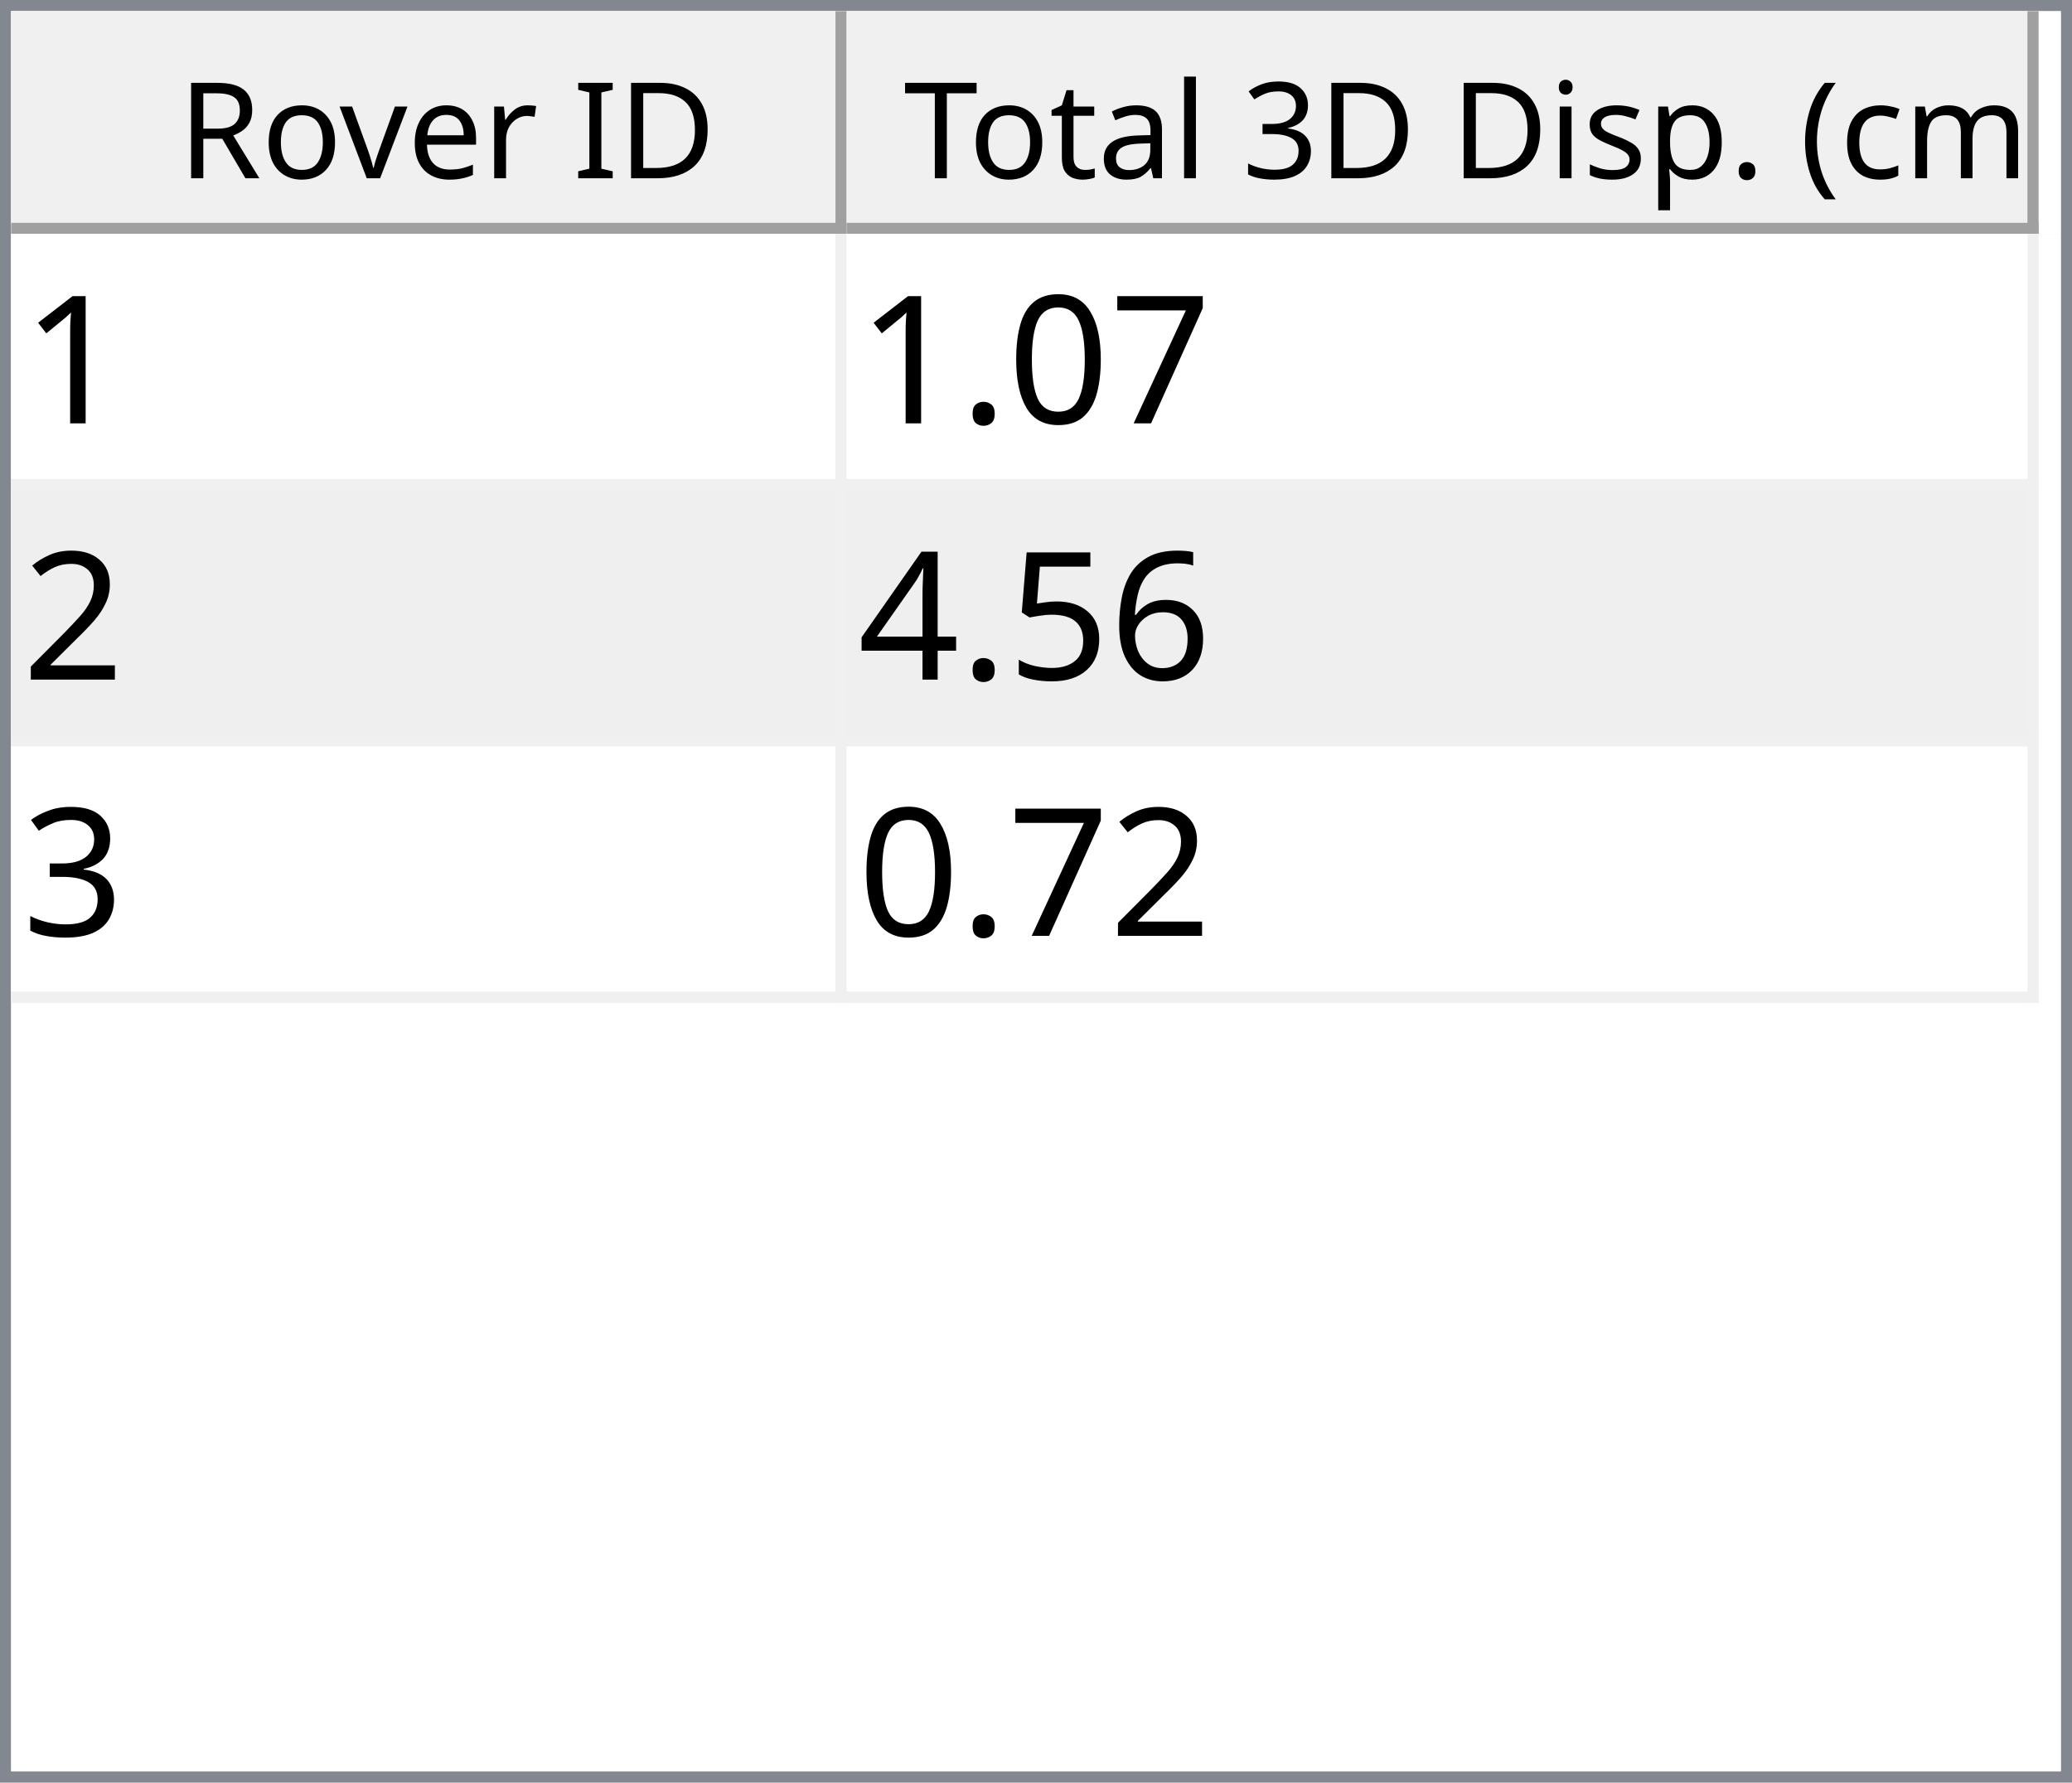
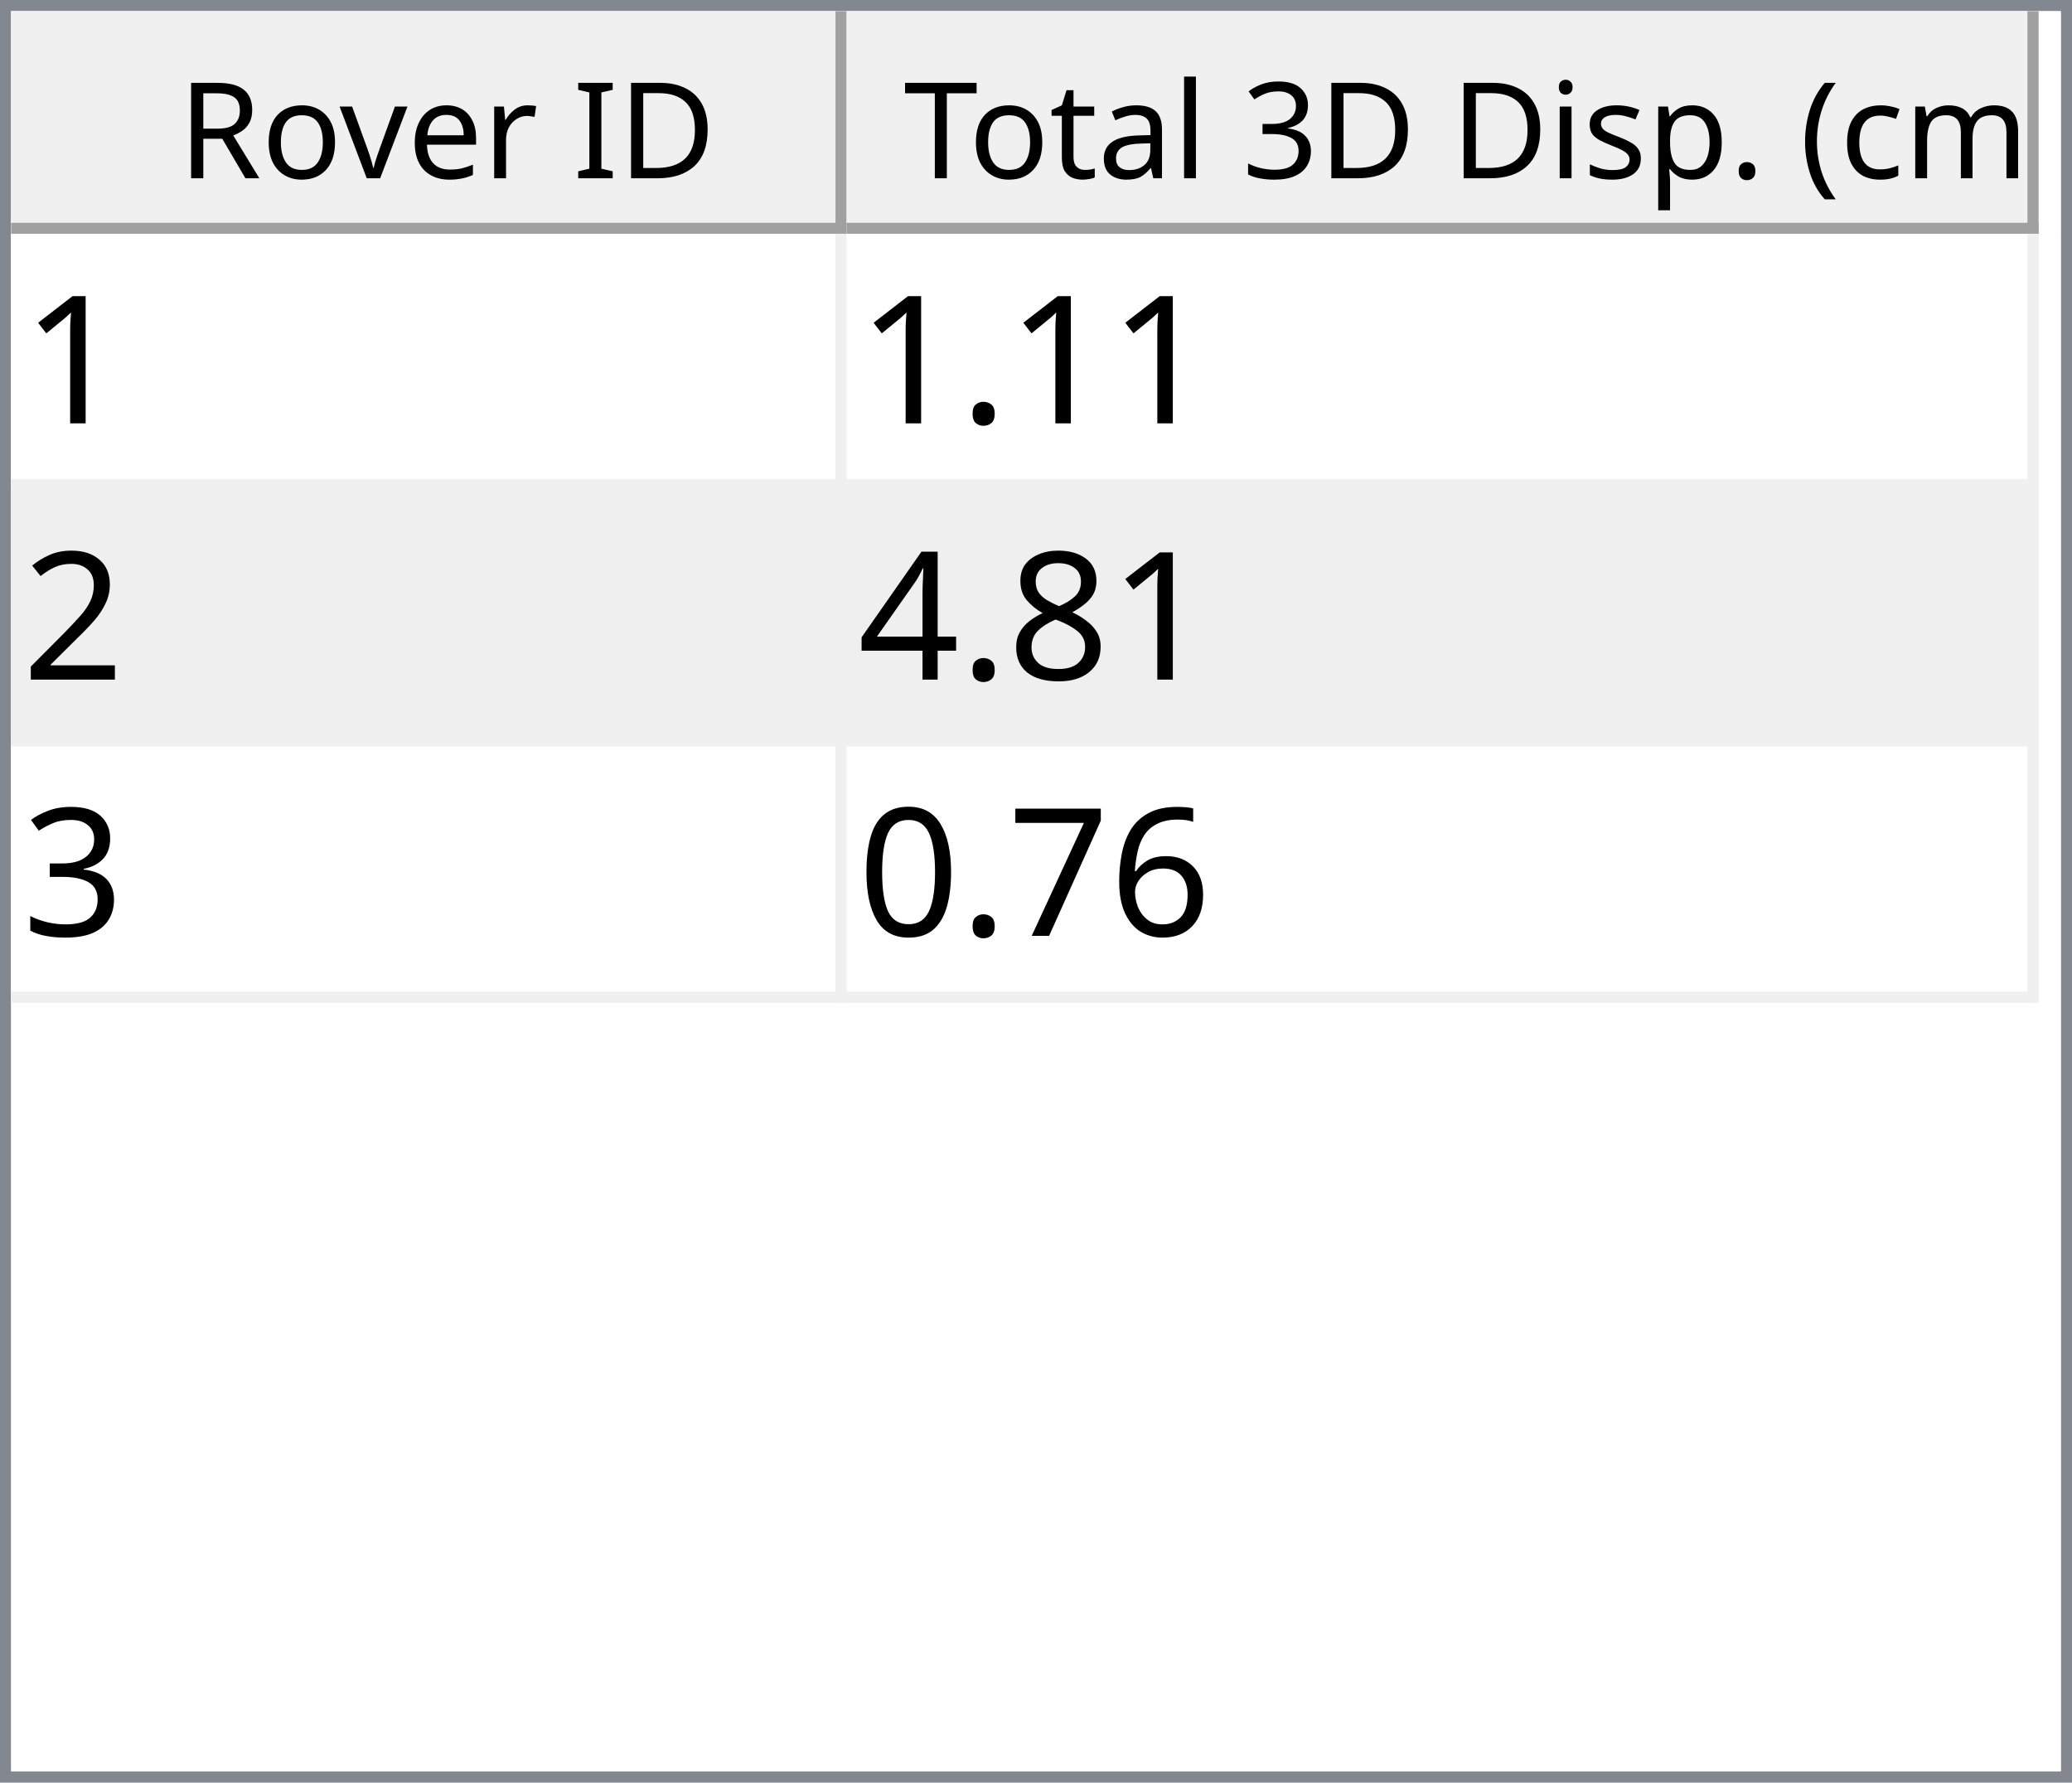
<svg xmlns="http://www.w3.org/2000/svg" style="fill-opacity:1; color-rendering:auto; color-interpolation:auto; text-rendering:auto; stroke:black; stroke-linecap:square; stroke-miterlimit:10; shape-rendering:auto; stroke-opacity:1; fill:black; stroke-dasharray:none; font-weight:normal; stroke-width:1; font-family:'Dialog'; font-style:normal; stroke-linejoin:miter; font-size:12px; stroke-dashoffset:0; image-rendering:auto;" width="186" height="160">
  <defs id="genericDefs" />
  <g>
    <defs id="defs1">
      <clipPath clipPathUnits="userSpaceOnUse" id="clipPath1">
        <path d="M0 0 L186 0 L186 160 L0 160 L0 0 Z" />
      </clipPath>
      <clipPath clipPathUnits="userSpaceOnUse" id="clipPath2">
        <path d="M0 0 L0 160 L186 160 L186 0 Z" />
      </clipPath>
      <clipPath clipPathUnits="userSpaceOnUse" id="clipPath3">
        <path d="M0 0 L0 20 L184 20 L184 0 Z" />
      </clipPath>
      <clipPath clipPathUnits="userSpaceOnUse" id="clipPath4">
        <path d="M0 0 L0 20 L75 20 L75 0 Z" />
      </clipPath>
      <clipPath clipPathUnits="userSpaceOnUse" id="clipPath5">
        <path d="M1 1 L1 19 L74 19 L74 1 Z" />
      </clipPath>
      <clipPath clipPathUnits="userSpaceOnUse" id="clipPath6">
        <path d="M0 0 L0 18 L73 18 L73 0 Z" />
      </clipPath>
      <clipPath clipPathUnits="userSpaceOnUse" id="clipPath7">
        <path d="M-0.5 -0.5 L-0.5 19.5 L74.5 19.5 L74.5 -0.5 Z" />
      </clipPath>
      <clipPath clipPathUnits="userSpaceOnUse" id="clipPath8">
        <path d="M0 0 L0 20 L107 20 L107 0 Z" />
      </clipPath>
      <clipPath clipPathUnits="userSpaceOnUse" id="clipPath9">
        <path d="M1 1 L1 19 L106 19 L106 1 Z" />
      </clipPath>
      <clipPath clipPathUnits="userSpaceOnUse" id="clipPath10">
        <path d="M0 0 L0 18 L105 18 L105 0 Z" />
      </clipPath>
      <clipPath clipPathUnits="userSpaceOnUse" id="clipPath11">
        <path d="M-0.5 -0.5 L-0.5 19.5 L106.5 19.5 L106.5 -0.5 Z" />
      </clipPath>
      <clipPath clipPathUnits="userSpaceOnUse" id="clipPath12">
        <path d="M0 0 L0 138 L184 138 L184 0 Z" />
      </clipPath>
      <clipPath clipPathUnits="userSpaceOnUse" id="clipPath13">
        <path d="M0 0 L0 69 L182 69 L182 0 Z" />
      </clipPath>
      <clipPath clipPathUnits="userSpaceOnUse" id="clipPath14">
        <path d="M-0.5 -0.5 L-0.5 68.5 L181.5 68.5 L181.5 -0.5 Z" />
      </clipPath>
      <clipPath clipPathUnits="userSpaceOnUse" id="clipPath15">
        <path d="M0 0 L0 22 L74 22 L74 0 Z" />
      </clipPath>
      <clipPath clipPathUnits="userSpaceOnUse" id="clipPath16">
        <path d="M0 0 L0 22 L106 22 L106 0 Z" />
      </clipPath>
      <font horiz-adv-x="64.551" id="font1">
        <font-face ascent="107.91" descent="25.098" units-per-em="100" style="font-style:normal; font-family:Segoe UI; font-weight:normal;" />
        <missing-glyph horiz-adv-x="64.551" d="M8.109 0 L8.109 68.266 L56.453 68.266 L56.453 0 L8.109 0 ZM15.328 7.234 L49.219 7.234 L49.219 61.031 L15.328 61.031 L15.328 7.234 Z" />
        <glyph unicode="D" horiz-adv-x="70.117" d="M9.188 0 L9.188 70.016 L28.516 70.016 Q65.531 70.016 65.531 35.891 Q65.531 19.672 55.25 9.836 Q44.969 0 27.734 0 L9.188 0 ZM17.391 62.594 L17.391 7.422 L27.828 7.422 Q41.609 7.422 49.273 14.797 Q56.938 22.172 56.938 35.688 Q56.938 62.594 28.328 62.594 L17.391 62.594 Z" />
        <glyph unicode="I" horiz-adv-x="26.611" d="M17.391 0 L9.188 0 L9.188 70.016 L17.391 70.016 L17.391 0 Z" />
        <glyph unicode=" " horiz-adv-x="27.393" d="" />
        <glyph unicode="r" horiz-adv-x="34.766" d="M34.188 41.891 Q32.078 43.5 28.125 43.5 Q23 43.5 19.555 38.672 Q16.109 33.844 16.109 25.484 L16.109 0 L8.109 0 L8.109 50 L16.109 50 L16.109 39.703 L16.312 39.703 Q18.016 44.969 21.531 47.922 Q25.047 50.875 29.391 50.875 Q32.516 50.875 34.188 50.203 L34.188 41.891 Z" />
        <glyph unicode="e" horiz-adv-x="52.295" d="M48.297 23 L12.984 23 Q13.188 14.656 17.484 10.109 Q21.781 5.562 29.297 5.562 Q37.75 5.562 44.828 11.141 L44.828 3.609 Q38.234 -1.172 27.391 -1.172 Q16.797 -1.172 10.742 5.641 Q4.688 12.453 4.688 24.812 Q4.688 36.469 11.305 43.82 Q17.922 51.172 27.734 51.172 Q37.547 51.172 42.922 44.828 Q48.297 38.484 48.297 27.203 L48.297 23 ZM40.094 29.781 Q40.047 36.719 36.75 40.578 Q33.453 44.438 27.594 44.438 Q21.922 44.438 17.969 40.383 Q14.016 36.328 13.094 29.781 L40.094 29.781 Z" />
        <glyph unicode="v" horiz-adv-x="47.9" d="M47.406 50 L27.484 0 L19.625 0 L0.688 50 L9.469 50 L22.172 13.672 Q23.578 9.672 23.922 6.688 L24.125 6.688 Q24.609 10.453 25.688 13.484 L38.969 50 L47.406 50 Z" />
        <glyph unicode="o" horiz-adv-x="58.594" d="M29 -1.172 Q17.922 -1.172 11.305 5.836 Q4.688 12.844 4.688 24.422 Q4.688 37.016 11.57 44.094 Q18.453 51.172 30.172 51.172 Q41.359 51.172 47.633 44.289 Q53.906 37.406 53.906 25.203 Q53.906 13.234 47.141 6.031 Q40.375 -1.172 29 -1.172 ZM29.594 44.438 Q21.875 44.438 17.383 39.188 Q12.891 33.938 12.891 24.703 Q12.891 15.828 17.43 10.695 Q21.969 5.562 29.594 5.562 Q37.359 5.562 41.531 10.594 Q45.703 15.625 45.703 24.906 Q45.703 34.281 41.531 39.359 Q37.359 44.438 29.594 44.438 Z" />
        <glyph unicode="R" horiz-adv-x="59.814" d="M59.375 0 L49.609 0 L37.891 19.625 Q36.281 22.359 34.766 24.289 Q33.25 26.219 31.664 27.438 Q30.078 28.656 28.25 29.219 Q26.422 29.781 24.125 29.781 L17.391 29.781 L17.391 0 L9.188 0 L9.188 70.016 L30.078 70.016 Q34.672 70.016 38.555 68.867 Q42.438 67.719 45.289 65.375 Q48.141 63.031 49.758 59.547 Q51.375 56.062 51.375 51.375 Q51.375 47.703 50.273 44.656 Q49.172 41.609 47.148 39.211 Q45.125 36.812 42.266 35.133 Q39.406 33.453 35.844 32.516 L35.844 32.328 Q37.594 31.547 38.891 30.547 Q40.188 29.547 41.359 28.18 Q42.531 26.812 43.68 25.078 Q44.828 23.344 46.234 21.047 L59.375 0 ZM17.391 62.594 L17.391 37.203 L28.516 37.203 Q31.594 37.203 34.203 38.133 Q36.812 39.062 38.719 40.797 Q40.625 42.531 41.703 45.047 Q42.781 47.562 42.781 50.688 Q42.781 56.297 39.141 59.445 Q35.5 62.594 28.609 62.594 L17.391 62.594 Z" />
        <glyph unicode=")" horiz-adv-x="30.176" d="M8.297 -15.922 L1.172 -15.922 Q16.406 2.344 16.406 26.812 Q16.406 51.469 1.078 70.016 L8.297 70.016 Q23.531 52.156 23.531 26.703 Q23.531 1.375 8.297 -15.922 Z" />
        <glyph unicode="m" horiz-adv-x="86.133" d="M79.109 0 L71.094 0 L71.094 28.719 Q71.094 37.016 68.531 40.727 Q65.969 44.438 59.906 44.438 Q54.781 44.438 51.195 39.75 Q47.609 35.062 47.609 28.516 L47.609 0 L39.594 0 L39.594 29.688 Q39.594 44.438 28.219 44.438 Q22.953 44.438 19.531 40.016 Q16.109 35.594 16.109 28.516 L16.109 0 L8.109 0 L8.109 50 L16.109 50 L16.109 42.094 L16.312 42.094 Q21.625 51.172 31.844 51.172 Q36.969 51.172 40.773 48.312 Q44.578 45.453 46 40.828 Q51.562 51.172 62.594 51.172 Q79.109 51.172 79.109 30.812 L79.109 0 Z" />
        <glyph unicode="c" horiz-adv-x="46.191" d="M42.188 2.297 Q36.422 -1.172 28.516 -1.172 Q17.828 -1.172 11.258 5.789 Q4.688 12.75 4.688 23.828 Q4.688 36.188 11.766 43.68 Q18.844 51.172 30.672 51.172 Q37.25 51.172 42.281 48.734 L42.281 40.531 Q36.719 44.438 30.375 44.438 Q22.703 44.438 17.797 38.945 Q12.891 33.453 12.891 24.516 Q12.891 15.719 17.508 10.641 Q22.125 5.562 29.891 5.562 Q36.422 5.562 42.188 9.906 L42.188 2.297 Z" />
        <glyph unicode="(" horiz-adv-x="30.176" d="M29.109 -15.922 L21.969 -15.922 Q6.844 1.375 6.844 26.703 Q6.844 52.156 21.969 70.016 L29.203 70.016 Q13.875 51.469 13.875 26.812 Q13.875 2.344 29.109 -15.922 Z" />
        <glyph unicode="." horiz-adv-x="21.68" d="M10.891 -1.078 Q8.641 -1.078 7.055 0.539 Q5.469 2.156 5.469 4.391 Q5.469 6.641 7.055 8.273 Q8.641 9.906 10.891 9.906 Q13.188 9.906 14.797 8.273 Q16.406 6.641 16.406 4.391 Q16.406 2.156 14.797 0.539 Q13.188 -1.078 10.891 -1.078 Z" />
        <glyph unicode="p" horiz-adv-x="58.789" d="M16.312 7.234 L16.109 7.234 L16.109 -23 L8.109 -23 L8.109 50 L16.109 50 L16.109 41.219 L16.312 41.219 Q22.219 51.172 33.594 51.172 Q43.266 51.172 48.688 44.461 Q54.109 37.75 54.109 26.469 Q54.109 13.922 48 6.375 Q41.891 -1.172 31.297 -1.172 Q21.578 -1.172 16.312 7.234 ZM16.109 27.391 L16.109 20.406 Q16.109 14.203 20.141 9.883 Q24.172 5.562 30.375 5.562 Q37.641 5.562 41.773 11.133 Q45.906 16.703 45.906 26.609 Q45.906 34.969 42.047 39.703 Q38.188 44.438 31.594 44.438 Q24.609 44.438 20.359 39.578 Q16.109 34.719 16.109 27.391 Z" />
        <glyph unicode="s" horiz-adv-x="42.432" d="M5.078 1.812 L5.078 10.406 Q11.625 5.562 19.484 5.562 Q30.031 5.562 30.031 12.594 Q30.031 14.594 29.125 15.992 Q28.219 17.391 26.68 18.461 Q25.141 19.531 23.07 20.383 Q21 21.234 18.609 22.172 Q15.281 23.484 12.766 24.828 Q10.25 26.172 8.57 27.859 Q6.891 29.547 6.031 31.695 Q5.172 33.844 5.172 36.719 Q5.172 40.234 6.789 42.945 Q8.406 45.656 11.086 47.484 Q13.766 49.312 17.211 50.242 Q20.656 51.172 24.312 51.172 Q30.812 51.172 35.938 48.922 L35.938 40.828 Q30.422 44.438 23.25 44.438 Q21 44.438 19.195 43.922 Q17.391 43.406 16.094 42.477 Q14.797 41.547 14.086 40.258 Q13.375 38.969 13.375 37.406 Q13.375 35.453 14.086 34.133 Q14.797 32.812 16.164 31.789 Q17.531 30.766 19.484 29.938 Q21.438 29.109 23.922 28.125 Q27.25 26.859 29.883 25.516 Q32.516 24.172 34.375 22.484 Q36.234 20.797 37.234 18.602 Q38.234 16.406 38.234 13.375 Q38.234 9.672 36.602 6.938 Q34.969 4.203 32.234 2.398 Q29.5 0.594 25.93 -0.289 Q22.359 -1.172 18.453 -1.172 Q10.75 -1.172 5.078 1.812 Z" />
        <glyph unicode="i" horiz-adv-x="24.219" d="M12.203 62.703 Q10.062 62.703 8.547 64.164 Q7.031 65.625 7.031 67.875 Q7.031 70.125 8.547 71.609 Q10.062 73.094 12.203 73.094 Q14.406 73.094 15.945 71.609 Q17.484 70.125 17.484 67.875 Q17.484 65.719 15.945 64.211 Q14.406 62.703 12.203 62.703 ZM16.109 0 L8.109 0 L8.109 50 L16.109 50 L16.109 0 Z" />
        <glyph unicode="3" horiz-adv-x="53.906" d="M46.531 19.828 Q46.531 15.094 44.75 11.211 Q42.969 7.328 39.719 4.57 Q36.469 1.812 31.93 0.297 Q27.391 -1.219 21.922 -1.219 Q11.922 -1.219 6 2.594 L6 11.188 Q13.094 5.609 22.219 5.609 Q25.875 5.609 28.828 6.539 Q31.781 7.469 33.906 9.227 Q36.031 10.984 37.18 13.477 Q38.328 15.969 38.328 19.094 Q38.328 32.812 18.797 32.812 L12.984 32.812 L12.984 39.594 L18.5 39.594 Q35.797 39.594 35.797 52.484 Q35.797 64.406 22.609 64.406 Q15.188 64.406 8.688 59.422 L8.688 67.188 Q15.375 71.188 24.609 71.188 Q29 71.188 32.57 69.969 Q36.141 68.75 38.68 66.555 Q41.219 64.359 42.609 61.281 Q44 58.203 44 54.5 Q44 40.672 30.031 36.719 L30.031 36.531 Q33.594 36.141 36.625 34.797 Q39.656 33.453 41.852 31.305 Q44.047 29.156 45.289 26.25 Q46.531 23.344 46.531 19.828 Z" />
        <glyph unicode="l" horiz-adv-x="24.219" d="M16.109 0 L8.109 0 L8.109 74.031 L16.109 74.031 L16.109 0 Z" />
        <glyph unicode="a" horiz-adv-x="50.879" d="M43.891 0 L35.891 0 L35.891 7.812 L35.688 7.812 Q30.469 -1.172 20.312 -1.172 Q12.844 -1.172 8.617 2.781 Q4.391 6.734 4.391 13.281 Q4.391 27.297 20.906 29.594 L35.891 31.688 Q35.891 44.438 25.594 44.438 Q16.547 44.438 9.281 38.281 L9.281 46.484 Q16.656 51.172 26.266 51.172 Q43.891 51.172 43.891 32.516 L43.891 0 ZM35.891 25.297 L23.828 23.641 Q18.266 22.859 15.43 20.875 Q12.594 18.891 12.594 13.875 Q12.594 10.203 15.211 7.883 Q17.828 5.562 22.172 5.562 Q28.125 5.562 32.008 9.742 Q35.891 13.922 35.891 20.312 L35.891 25.297 Z" />
        <glyph unicode="t" horiz-adv-x="33.887" d="M31.297 0.484 Q28.469 -1.078 23.828 -1.078 Q10.688 -1.078 10.688 13.578 L10.688 43.172 L2.094 43.172 L2.094 50 L10.688 50 L10.688 62.203 L18.703 64.797 L18.703 50 L31.297 50 L31.297 43.172 L18.703 43.172 L18.703 14.984 Q18.703 9.969 20.414 7.82 Q22.125 5.672 26.078 5.672 Q29.109 5.672 31.297 7.328 L31.297 0.484 Z" />
        <glyph unicode="T" horiz-adv-x="52.393" d="M50.594 62.594 L30.375 62.594 L30.375 0 L22.172 0 L22.172 62.594 L2 62.594 L2 70.016 L50.594 70.016 L50.594 62.594 Z" />
      </font>
      <font horiz-adv-x="75.0" id="font2">
        <font-face ascent="100.537" descent="21.973" units-per-em="100" style="font-style:normal; font-family:sans-serif; font-weight:normal;" />
        <missing-glyph horiz-adv-x="75.0" d="M12.5 0 L12.5 62.5 L62.5 62.5 L62.5 0 L12.5 0 ZM14.062 1.562 L60.938 1.562 L60.938 60.938 L14.062 60.938 L14.062 1.562 Z" />
        <glyph unicode="1" horiz-adv-x="55.615" d="M37.25 0 L28.469 0 L28.469 56 Q25.297 52.984 20.141 49.953 Q14.984 46.922 10.891 45.406 L10.891 53.906 Q18.266 57.375 23.781 62.305 Q29.297 67.234 31.594 71.875 L37.25 71.875 L37.25 0 Z" />
+         <glyph unicode="." horiz-adv-x="27.783" d="M9.078 0 L9.078 10.016 L19.094 10.016 L19.094 0 L9.078 0 Z" />
+         <glyph unicode="2" horiz-adv-x="55.615" d="M50.344 8.453 L50.344 0 L3.031 0 Q2.938 3.172 4.047 6.109 Q5.859 10.938 9.836 15.625 Q13.812 20.312 21.344 26.469 Q33.016 36.031 37.117 41.625 Q41.219 47.219 41.219 52.203 Q41.219 57.422 37.477 61.008 Q33.734 64.594 27.734 64.594 Q21.391 64.594 17.578 60.789 Q13.766 56.984 13.719 50.25 L4.688 51.172 Q5.609 61.281 11.664 66.578 Q17.719 71.875 27.938 71.875 Q38.234 71.875 44.242 66.164 Q50.25 60.453 50.25 52 Q50.25 47.703 48.492 43.555 Q46.734 39.406 42.656 34.812 Q38.578 30.219 29.109 22.219 Q21.188 15.578 18.945 13.211 Q16.703 10.844 15.234 8.453 L50.344 8.453 Z" />
+         <glyph unicode="8" horiz-adv-x="55.615" d="M17.672 38.812 Q12.203 40.828 9.57 44.539 Q6.938 48.25 6.938 53.422 Q6.938 61.234 12.555 66.555 Q18.172 71.875 27.484 71.875 Q36.859 71.875 42.578 66.43 Q48.297 60.984 48.297 53.172 Q48.297 48.188 45.68 44.508 Q43.062 40.828 37.75 38.812 Q44.344 36.672 47.781 31.883 Q51.219 27.094 51.219 20.453 Q51.219 11.281 44.727 5.031 Q38.234 -1.219 27.641 -1.219 Q17.047 -1.219 10.547 5.055 Q4.047 11.328 4.047 20.703 Q4.047 27.688 7.594 32.398 Q11.141 37.109 17.672 38.812 ZM15.922 53.719 Q15.922 48.641 19.195 45.414 Q22.469 42.188 27.688 42.188 Q32.766 42.188 36.016 45.383 Q39.266 48.578 39.266 53.219 Q39.266 58.062 35.914 61.359 Q32.562 64.656 27.594 64.656 Q22.562 64.656 19.242 61.43 Q15.922 58.203 15.922 53.719 ZM13.094 20.656 Q13.094 16.891 14.875 13.375 Q16.656 9.859 20.172 7.93 Q23.688 6 27.734 6 Q34.031 6 38.133 10.055 Q42.234 14.109 42.234 20.359 Q42.234 26.703 38.016 30.859 Q33.797 35.016 27.438 35.016 Q21.234 35.016 17.164 30.914 Q13.094 26.812 13.094 20.656 Z" />
+         <glyph unicode="4" horiz-adv-x="55.615" d="M32.328 0 L32.328 17.141 L1.266 17.141 L1.266 25.203 L33.938 71.578 L41.109 71.578 L41.109 25.203 L50.781 25.203 L50.781 17.141 L41.109 17.141 L41.109 0 L32.328 0 ZM32.328 25.203 L32.328 57.469 L9.906 25.203 L32.328 25.203 Z" />
+         <glyph unicode="3" horiz-adv-x="55.615" d="M4.203 18.891 L12.984 20.062 Q14.5 12.594 18.141 9.297 Q21.781 6 27 6 Q33.203 6 37.477 10.297 Q41.75 14.594 41.75 20.953 Q41.75 27 37.797 30.93 Q33.844 34.859 27.734 34.859 Q25.25 34.859 21.531 33.891 L22.516 41.609 Q23.391 41.5 23.922 41.5 Q29.547 41.5 34.039 44.43 Q38.531 47.359 38.531 53.469 Q38.531 58.297 35.258 61.477 Q31.984 64.656 26.812 64.656 Q21.688 64.656 18.266 61.43 Q14.844 58.203 13.875 51.766 L5.078 53.328 Q6.688 62.156 12.398 67.016 Q18.109 71.875 26.609 71.875 Q32.469 71.875 37.398 69.359 Q42.328 66.844 44.945 62.5 Q47.562 58.156 47.562 53.266 Q47.562 48.641 45.07 44.828 Q42.578 41.016 37.703 38.766 Q44.047 37.312 47.562 32.695 Q51.078 28.078 51.078 21.141 Q51.078 11.766 44.242 5.25 Q37.406 -1.266 26.953 -1.266 Q17.531 -1.266 11.305 4.352 Q5.078 9.969 4.203 18.891 Z" />
+         <glyph unicode="6" horiz-adv-x="55.615" d="M49.75 54.047 L41.016 53.375 Q39.844 58.547 37.703 60.891 Q34.125 64.656 28.906 64.656 Q24.703 64.656 21.531 62.312 Q17.391 59.281 14.992 53.469 Q12.594 47.656 12.5 36.922 Q15.672 41.75 20.266 44.094 Q24.859 46.438 29.891 46.438 Q38.672 46.438 44.852 39.969 Q51.031 33.5 51.031 23.25 Q51.031 16.5 48.125 10.719 Q45.219 4.938 40.141 1.859 Q35.062 -1.219 28.609 -1.219 Q17.625 -1.219 10.695 6.859 Q3.766 14.938 3.766 33.5 Q3.766 54.25 11.422 63.672 Q18.109 71.875 29.438 71.875 Q37.891 71.875 43.289 67.141 Q48.688 62.406 49.75 54.047 ZM13.875 23.188 Q13.875 18.656 15.797 14.508 Q17.719 10.359 21.188 8.18 Q24.656 6 28.469 6 Q34.031 6 38.039 10.492 Q42.047 14.984 42.047 22.703 Q42.047 30.125 38.086 34.398 Q34.125 38.672 28.125 38.672 Q22.172 38.672 18.023 34.398 Q13.875 30.125 13.875 23.188 Z" />
        <glyph unicode="7" horiz-adv-x="55.615" d="M4.734 62.203 L4.734 70.656 L51.078 70.656 L51.078 63.812 Q44.234 56.547 37.523 44.484 Q30.812 32.422 27.156 19.672 Q24.516 10.688 23.781 0 L14.75 0 Q14.891 8.453 18.062 20.414 Q21.234 32.375 27.172 43.484 Q33.109 54.594 39.797 62.203 L4.734 62.203 Z" />
        <glyph unicode="0" horiz-adv-x="55.615" d="M4.156 35.297 Q4.156 48 6.766 55.742 Q9.375 63.484 14.523 67.68 Q19.672 71.875 27.484 71.875 Q33.25 71.875 37.594 69.555 Q41.938 67.234 44.773 62.867 Q47.609 58.5 49.219 52.227 Q50.828 45.953 50.828 35.297 Q50.828 22.703 48.242 14.969 Q45.656 7.234 40.508 3.008 Q35.359 -1.219 27.484 -1.219 Q17.141 -1.219 11.234 6.203 Q4.156 15.141 4.156 35.297 ZM13.188 35.297 Q13.188 17.672 17.312 11.836 Q21.438 6 27.484 6 Q33.547 6 37.672 11.859 Q41.797 17.719 41.797 35.297 Q41.797 52.984 37.672 58.789 Q33.547 64.594 27.391 64.594 Q21.344 64.594 17.719 59.469 Q13.188 52.938 13.188 35.297 Z" />
-         <glyph unicode="." horiz-adv-x="27.783" d="M9.078 0 L9.078 10.016 L19.094 10.016 L19.094 0 L9.078 0 Z" />
-         <glyph unicode="2" horiz-adv-x="55.615" d="M50.344 8.453 L50.344 0 L3.031 0 Q2.938 3.172 4.047 6.109 Q5.859 10.938 9.836 15.625 Q13.812 20.312 21.344 26.469 Q33.016 36.031 37.117 41.625 Q41.219 47.219 41.219 52.203 Q41.219 57.422 37.477 61.008 Q33.734 64.594 27.734 64.594 Q21.391 64.594 17.578 60.789 Q13.766 56.984 13.719 50.25 L4.688 51.172 Q5.609 61.281 11.664 66.578 Q17.719 71.875 27.938 71.875 Q38.234 71.875 44.242 66.164 Q50.25 60.453 50.25 52 Q50.25 47.703 48.492 43.555 Q46.734 39.406 42.656 34.812 Q38.578 30.219 29.109 22.219 Q21.188 15.578 18.945 13.211 Q16.703 10.844 15.234 8.453 L50.344 8.453 Z" />
-         <glyph unicode="6" horiz-adv-x="55.615" d="M49.75 54.047 L41.016 53.375 Q39.844 58.547 37.703 60.891 Q34.125 64.656 28.906 64.656 Q24.703 64.656 21.531 62.312 Q17.391 59.281 14.992 53.469 Q12.594 47.656 12.5 36.922 Q15.672 41.75 20.266 44.094 Q24.859 46.438 29.891 46.438 Q38.672 46.438 44.852 39.969 Q51.031 33.5 51.031 23.25 Q51.031 16.5 48.125 10.719 Q45.219 4.938 40.141 1.859 Q35.062 -1.219 28.609 -1.219 Q17.625 -1.219 10.695 6.859 Q3.766 14.938 3.766 33.5 Q3.766 54.25 11.422 63.672 Q18.109 71.875 29.438 71.875 Q37.891 71.875 43.289 67.141 Q48.688 62.406 49.75 54.047 ZM13.875 23.188 Q13.875 18.656 15.797 14.508 Q17.719 10.359 21.188 8.18 Q24.656 6 28.469 6 Q34.031 6 38.039 10.492 Q42.047 14.984 42.047 22.703 Q42.047 30.125 38.086 34.398 Q34.125 38.672 28.125 38.672 Q22.172 38.672 18.023 34.398 Q13.875 30.125 13.875 23.188 Z" />
-         <glyph unicode="5" horiz-adv-x="55.615" d="M4.156 18.75 L13.375 19.531 Q14.406 12.797 18.141 9.398 Q21.875 6 27.156 6 Q33.5 6 37.891 10.789 Q42.281 15.578 42.281 23.484 Q42.281 31 38.062 35.352 Q33.844 39.703 27 39.703 Q22.75 39.703 19.336 37.773 Q15.922 35.844 13.969 32.766 L5.719 33.844 L12.641 70.609 L48.25 70.609 L48.25 62.203 L19.672 62.203 L15.828 42.969 Q22.266 47.469 29.344 47.469 Q38.719 47.469 45.164 40.969 Q51.609 34.469 51.609 24.266 Q51.609 14.547 45.953 7.469 Q39.062 -1.219 27.156 -1.219 Q17.391 -1.219 11.211 4.25 Q5.031 9.719 4.156 18.75 Z" />
-         <glyph unicode="4" horiz-adv-x="55.615" d="M32.328 0 L32.328 17.141 L1.266 17.141 L1.266 25.203 L33.938 71.578 L41.109 71.578 L41.109 25.203 L50.781 25.203 L50.781 17.141 L41.109 17.141 L41.109 0 L32.328 0 ZM32.328 25.203 L32.328 57.469 L9.906 25.203 L32.328 25.203 Z" />
-         <glyph unicode="3" horiz-adv-x="55.615" d="M4.203 18.891 L12.984 20.062 Q14.5 12.594 18.141 9.297 Q21.781 6 27 6 Q33.203 6 37.477 10.297 Q41.75 14.594 41.75 20.953 Q41.75 27 37.797 30.93 Q33.844 34.859 27.734 34.859 Q25.25 34.859 21.531 33.891 L22.516 41.609 Q23.391 41.5 23.922 41.5 Q29.547 41.5 34.039 44.43 Q38.531 47.359 38.531 53.469 Q38.531 58.297 35.258 61.477 Q31.984 64.656 26.812 64.656 Q21.688 64.656 18.266 61.43 Q14.844 58.203 13.875 51.766 L5.078 53.328 Q6.688 62.156 12.398 67.016 Q18.109 71.875 26.609 71.875 Q32.469 71.875 37.398 69.359 Q42.328 66.844 44.945 62.5 Q47.562 58.156 47.562 53.266 Q47.562 48.641 45.07 44.828 Q42.578 41.016 37.703 38.766 Q44.047 37.312 47.562 32.695 Q51.078 28.078 51.078 21.141 Q51.078 11.766 44.242 5.25 Q37.406 -1.266 26.953 -1.266 Q17.531 -1.266 11.305 4.352 Q5.078 9.969 4.203 18.891 Z" />
      </font>
    </defs>
    <g style="fill:white; stroke:white;">
      <rect x="0" y="0" width="186" style="clip-path:url(#clipPath1); stroke:none;" height="160" />
    </g>
    <g style="fill:white; text-rendering:optimizeSpeed; color-rendering:optimizeSpeed; image-rendering:optimizeSpeed; shape-rendering:crispEdges; stroke:white; color-interpolation:sRGB;">
      <rect x="0" width="186" height="160" y="0" style="stroke:none;" />
      <path style="stroke:none;" d="M0 160 L186 160 L186 0 L0 0 Z" />
    </g>
    <g style="fill:rgb(240,240,240); font-family:'Segoe UI'; stroke:rgb(240,240,240);">
      <rect x="0" y="0" width="186" style="clip-path:url(#clipPath2); stroke:none;" height="160" />
    </g>
    <g style="fill:rgb(130,135,144); font-family:'Segoe UI'; stroke:rgb(130,135,144);">
      <path d="M0 0 L186 0 L186 160 L0 160 L0 0 ZM1 1 L185 1 L185 159 L1 159 L1 1 Z" style="fill-rule:evenodd; clip-path:url(#clipPath2); stroke:none;" />
    </g>
    <g style="fill:white; font-family:'Segoe UI'; stroke:white;" transform="translate(1,1)">
      <rect x="0" y="0" width="184" style="clip-path:url(#clipPath3); stroke:none;" height="20" />
    </g>
    <g style="fill:rgb(240,240,240); font-family:'Segoe UI'; stroke:rgb(240,240,240);" transform="translate(1,1)">
      <rect x="0" y="0" width="75" style="clip-path:url(#clipPath4); stroke:none;" height="20" />
    </g>
    <g style="font-family:'Segoe UI';" transform="translate(2,2)">
      <text x="14" xml:space="preserve" y="14" style="clip-path:url(#clipPath6); stroke:none;">Rover ID</text>
    </g>
    <g style="fill:rgb(160,160,160); font-family:'Segoe UI'; stroke:rgb(160,160,160); stroke-linejoin:bevel;" transform="translate(1.5,1.5)">
      <line x1="74" x2="74" y1="0" style="fill:none; clip-path:url(#clipPath7);" y2="19" />
    </g>
    <g style="fill:rgb(160,160,160); font-family:'Segoe UI'; stroke:rgb(160,160,160); stroke-linejoin:bevel;" transform="matrix(1,0,0,1,1,1) translate(0.5,0.5)">
      <line x1="0" x2="74" y1="19" style="fill:none; clip-path:url(#clipPath7);" y2="19" />
    </g>
    <g style="fill:rgb(240,240,240); font-family:'Segoe UI'; stroke:rgb(240,240,240);" transform="translate(76,1)">
      <rect x="0" y="0" width="107" style="clip-path:url(#clipPath8); stroke:none;" height="20" />
    </g>
    <g style="font-family:'Segoe UI';" transform="translate(77,2)">
      <text x="1" xml:space="preserve" y="14" style="clip-path:url(#clipPath10); stroke:none;"> Total 3D Disp. (cm)</text>
    </g>
    <g style="fill:rgb(160,160,160); font-family:'Segoe UI'; stroke:rgb(160,160,160); stroke-linejoin:bevel;" transform="translate(76.5,1.5)">
      <line x1="106" x2="106" y1="0" style="fill:none; clip-path:url(#clipPath11);" y2="19" />
    </g>
    <g style="fill:rgb(160,160,160); font-family:'Segoe UI'; stroke:rgb(160,160,160); stroke-linejoin:bevel;" transform="matrix(1,0,0,1,76,1) translate(0.5,0.5)">
      <line x1="0" x2="106" y1="19" style="fill:none; clip-path:url(#clipPath11);" y2="19" />
    </g>
    <g style="fill:white; font-family:'Segoe UI'; stroke:white;" transform="translate(1,21)">
      <rect x="0" y="0" width="184" style="clip-path:url(#clipPath12); stroke:none;" height="138" />
    </g>
    <g style="fill:rgb(240,240,240); font-size:16px; font-family:sans-serif; stroke:rgb(240,240,240);" transform="translate(1,21)">
      <rect x="0" y="0" width="182" style="clip-path:url(#clipPath13); stroke:none;" height="69" />
      <line transform="translate(0.5,0.5)" x1="0" x2="181" y1="22" style="clip-path:url(#clipPath14); fill:none; stroke-linejoin:bevel;" y2="22" />
    </g>
    <g transform="matrix(1,0,0,1,1,21) translate(0.5,0.5)" style="fill:rgb(240,240,240); font-size:16px; font-family:sans-serif; stroke:rgb(240,240,240); stroke-linejoin:bevel;">
      <line x1="0" x2="181" y1="45" style="fill:none; clip-path:url(#clipPath14);" y2="45" />
    </g>
    <g transform="matrix(1,0,0,1,1,21) translate(0.5,0.5)" style="fill:rgb(240,240,240); font-size:16px; font-family:sans-serif; stroke:rgb(240,240,240); stroke-linejoin:bevel;">
      <line x1="0" x2="181" y1="68" style="fill:none; clip-path:url(#clipPath14);" y2="68" />
    </g>
    <g transform="matrix(1,0,0,1,1,21) translate(0.5,0.5)" style="fill:rgb(240,240,240); font-size:16px; font-family:sans-serif; stroke:rgb(240,240,240); stroke-linejoin:bevel;">
      <line x1="74" x2="74" y1="0" style="fill:none; clip-path:url(#clipPath14);" y2="68" />
    </g>
    <g transform="matrix(1,0,0,1,1,21) translate(0.5,0.5)" style="fill:rgb(240,240,240); font-size:16px; font-family:sans-serif; stroke:rgb(240,240,240); stroke-linejoin:bevel;">
      <line x1="181" x2="181" y1="0" style="fill:none; clip-path:url(#clipPath14);" y2="68" />
    </g>
    <g style="fill:white; font-size:16px; font-family:sans-serif; stroke:white;" transform="matrix(1,0,0,1,1,21)">
      <rect x="0" y="0" width="74" style="clip-path:url(#clipPath15); stroke:none;" height="22" />
      <text x="1" y="17" style="fill:black; clip-path:url(#clipPath15); stroke:none;" xml:space="preserve">1</text>
    </g>
    <g style="fill:white; font-size:16px; font-family:sans-serif; stroke:white;" transform="matrix(1,0,0,1,1,21) translate(75,0)">
      <rect x="0" y="0" width="106" style="clip-path:url(#clipPath16); stroke:none;" height="22" />
-       <text x="1" y="17" style="fill:black; clip-path:url(#clipPath16); stroke:none;" xml:space="preserve">1.07</text>
+       <text x="1" y="17" style="fill:black; clip-path:url(#clipPath16); stroke:none;" xml:space="preserve">1.11</text>
    </g>
    <g style="fill:rgb(239,239,239); font-size:16px; font-family:sans-serif; stroke:rgb(239,239,239);" transform="matrix(1,0,0,1,1,21) translate(0,23)">
      <rect x="0" y="0" width="74" style="clip-path:url(#clipPath15); stroke:none;" height="22" />
      <text x="1" y="17" style="fill:black; clip-path:url(#clipPath15); stroke:none;" xml:space="preserve">2</text>
    </g>
    <g style="fill:rgb(239,239,239); font-size:16px; font-family:sans-serif; stroke:rgb(239,239,239);" transform="matrix(1,0,0,1,1,21) translate(75,23)">
      <rect x="0" y="0" width="106" style="clip-path:url(#clipPath16); stroke:none;" height="22" />
-       <text x="1" y="17" style="fill:black; clip-path:url(#clipPath16); stroke:none;" xml:space="preserve">4.56</text>
+       <text x="1" y="17" style="fill:black; clip-path:url(#clipPath16); stroke:none;" xml:space="preserve">4.81</text>
    </g>
    <g style="fill:white; font-size:16px; font-family:sans-serif; stroke:white;" transform="matrix(1,0,0,1,1,21) translate(0,46)">
      <rect x="0" y="0" width="74" style="clip-path:url(#clipPath15); stroke:none;" height="22" />
      <text x="1" y="17" style="fill:black; clip-path:url(#clipPath15); stroke:none;" xml:space="preserve">3</text>
    </g>
    <g style="fill:white; font-size:16px; font-family:sans-serif; stroke:white;" transform="matrix(1,0,0,1,1,21) translate(75,46)">
      <rect x="0" y="0" width="106" style="clip-path:url(#clipPath16); stroke:none;" height="22" />
-       <text x="1" y="17" style="fill:black; clip-path:url(#clipPath16); stroke:none;" xml:space="preserve">0.72</text>
+       <text x="1" y="17" style="fill:black; clip-path:url(#clipPath16); stroke:none;" xml:space="preserve">0.76</text>
    </g>
  </g>
</svg>
